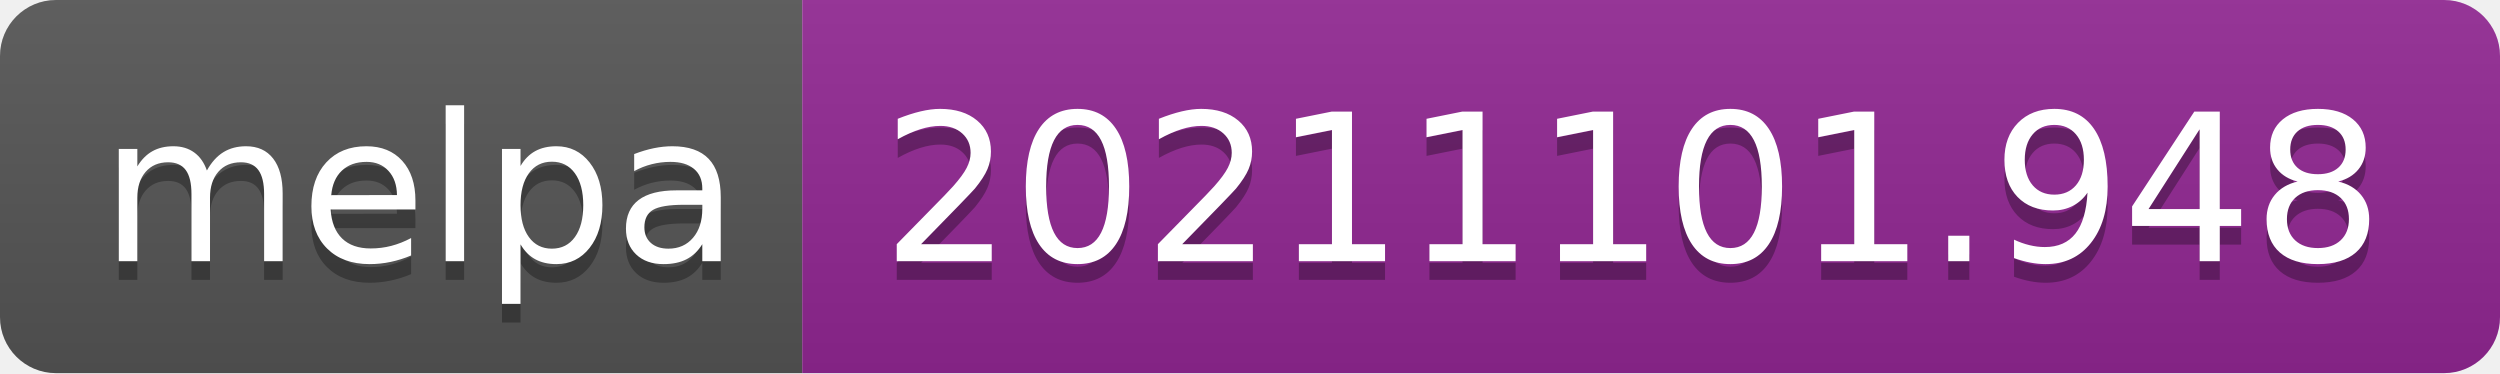
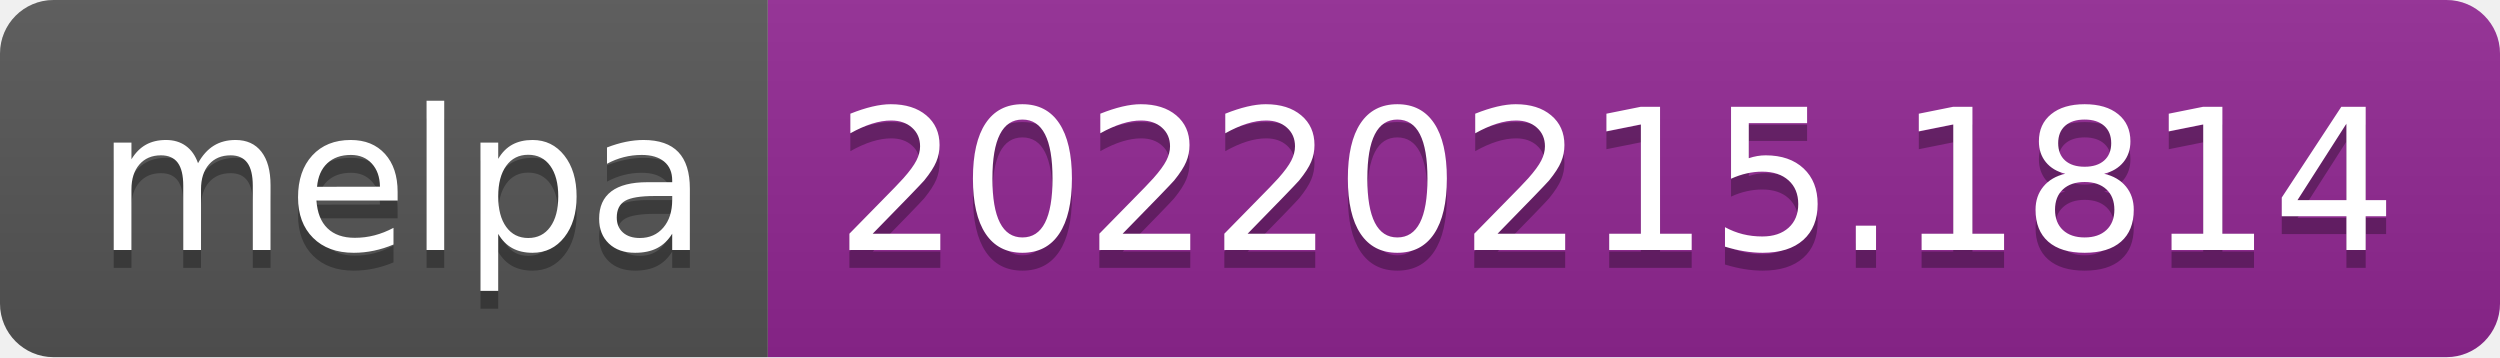
- <svg xmlns="http://www.w3.org/2000/svg" width="134" height="20" role="img" aria-label="melpa: 20211101.948">
+ <svg xmlns="http://www.w3.org/2000/svg" width="140" height="20" role="img" aria-label="melpa: 20220215.1814">
  <linearGradient id="s" x2="0" y2="100%">
    <stop offset="0" stop-color="#bbb" stop-opacity=".1" />
    <stop offset="1" stop-opacity=".1" />
  </linearGradient>
  <clipPath id="r">
-     <rect width="134" height="20" rx="3" fill="#fff" />
+     <rect width="140" height="20" rx="3" fill="#fff" />
  </clipPath>
  <g clip-path="url(#r)">
    <rect width="43" height="20" fill="#555" />
-     <rect x="43" width="91" height="20" fill="#922793" />
-     <rect width="134" height="20" fill="url(#s)" />
+     <rect x="43" width="97" height="20" fill="#922793" />
+     <rect width="140" height="20" fill="url(#s)" />
  </g>
  <g fill="#fff" text-anchor="middle" font-family="Verdana,Geneva,DejaVu Sans,sans-serif" text-rendering="geometricPrecision" font-size="110">
    <text aria-hidden="true" x="225" y="150" fill="#010101" fill-opacity=".3" transform="scale(.1)" textLength="330">melpa</text>
    <text x="225" y="140" transform="scale(.1)" fill="#fff" textLength="330">melpa</text>
-     <text aria-hidden="true" x="875" y="150" fill="#010101" fill-opacity=".3" transform="scale(.1)" textLength="810">20211101.948</text>
-     <text x="875" y="140" transform="scale(.1)" fill="#fff" textLength="810">20211101.948</text>
+     <text aria-hidden="true" x="905" y="150" fill="#010101" fill-opacity=".3" transform="scale(.1)" textLength="870">20220215.1814</text>
+     <text x="905" y="140" transform="scale(.1)" fill="#fff" textLength="870">20220215.1814</text>
  </g>
</svg>
